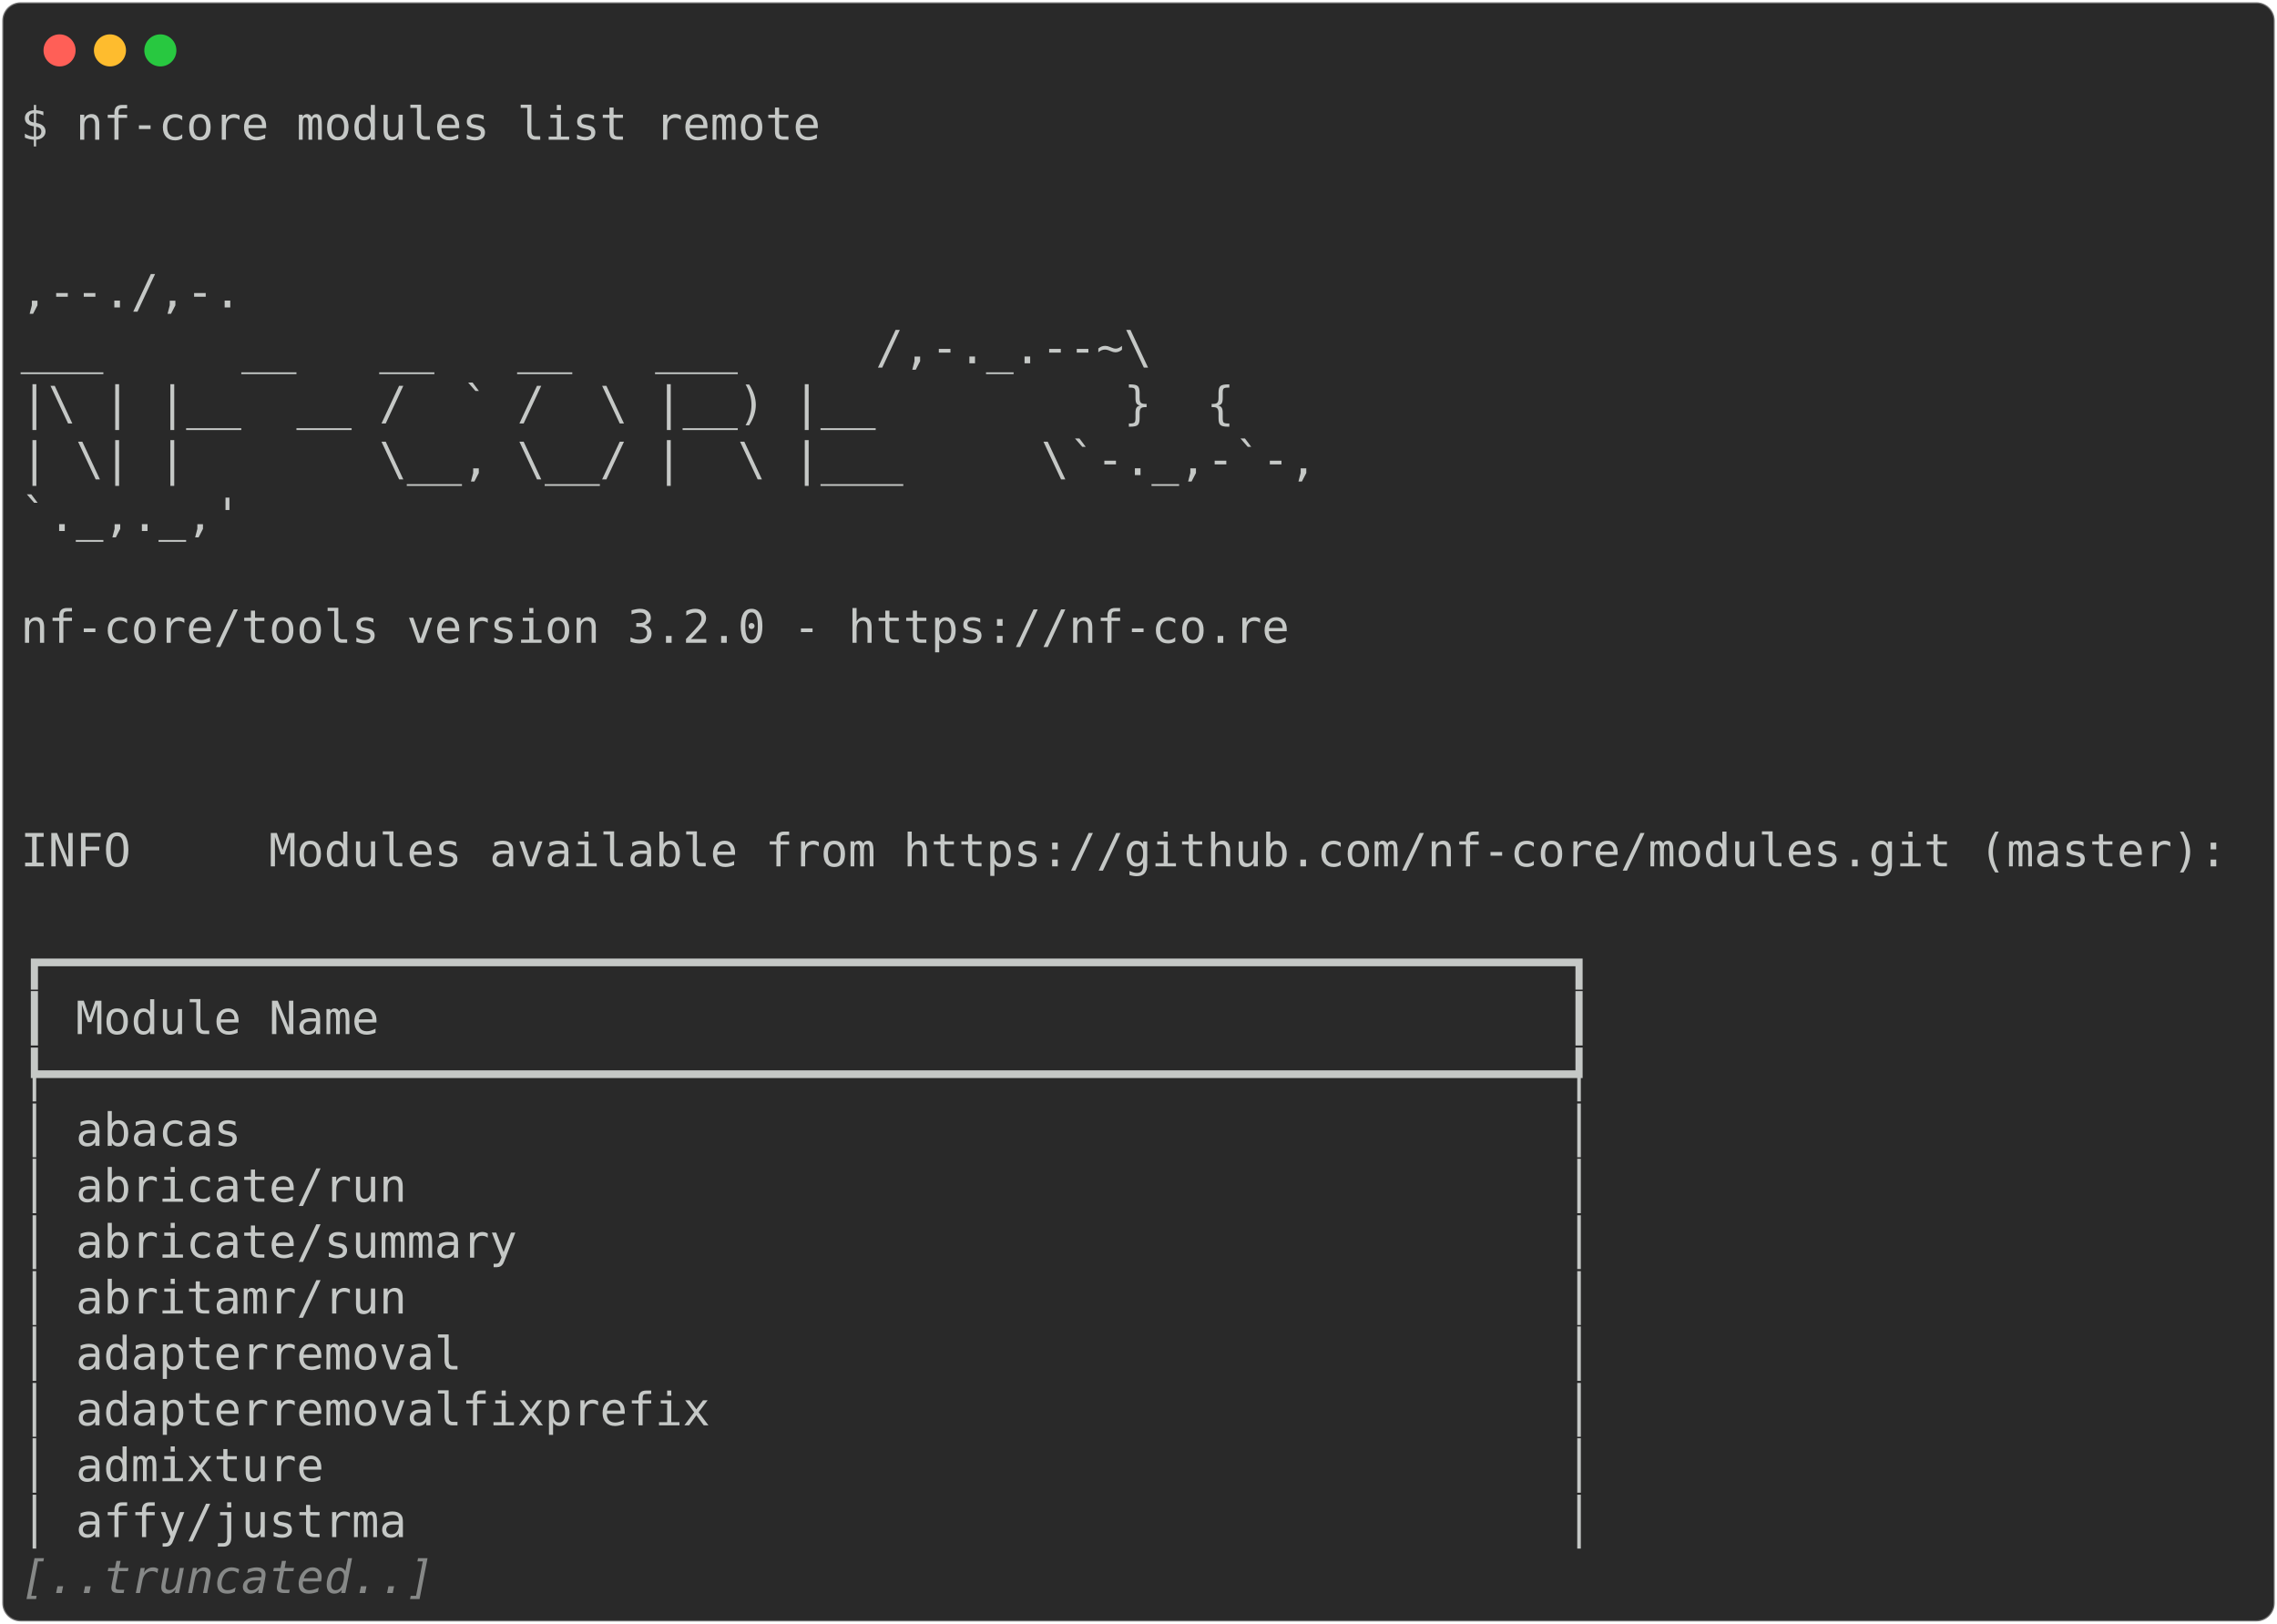
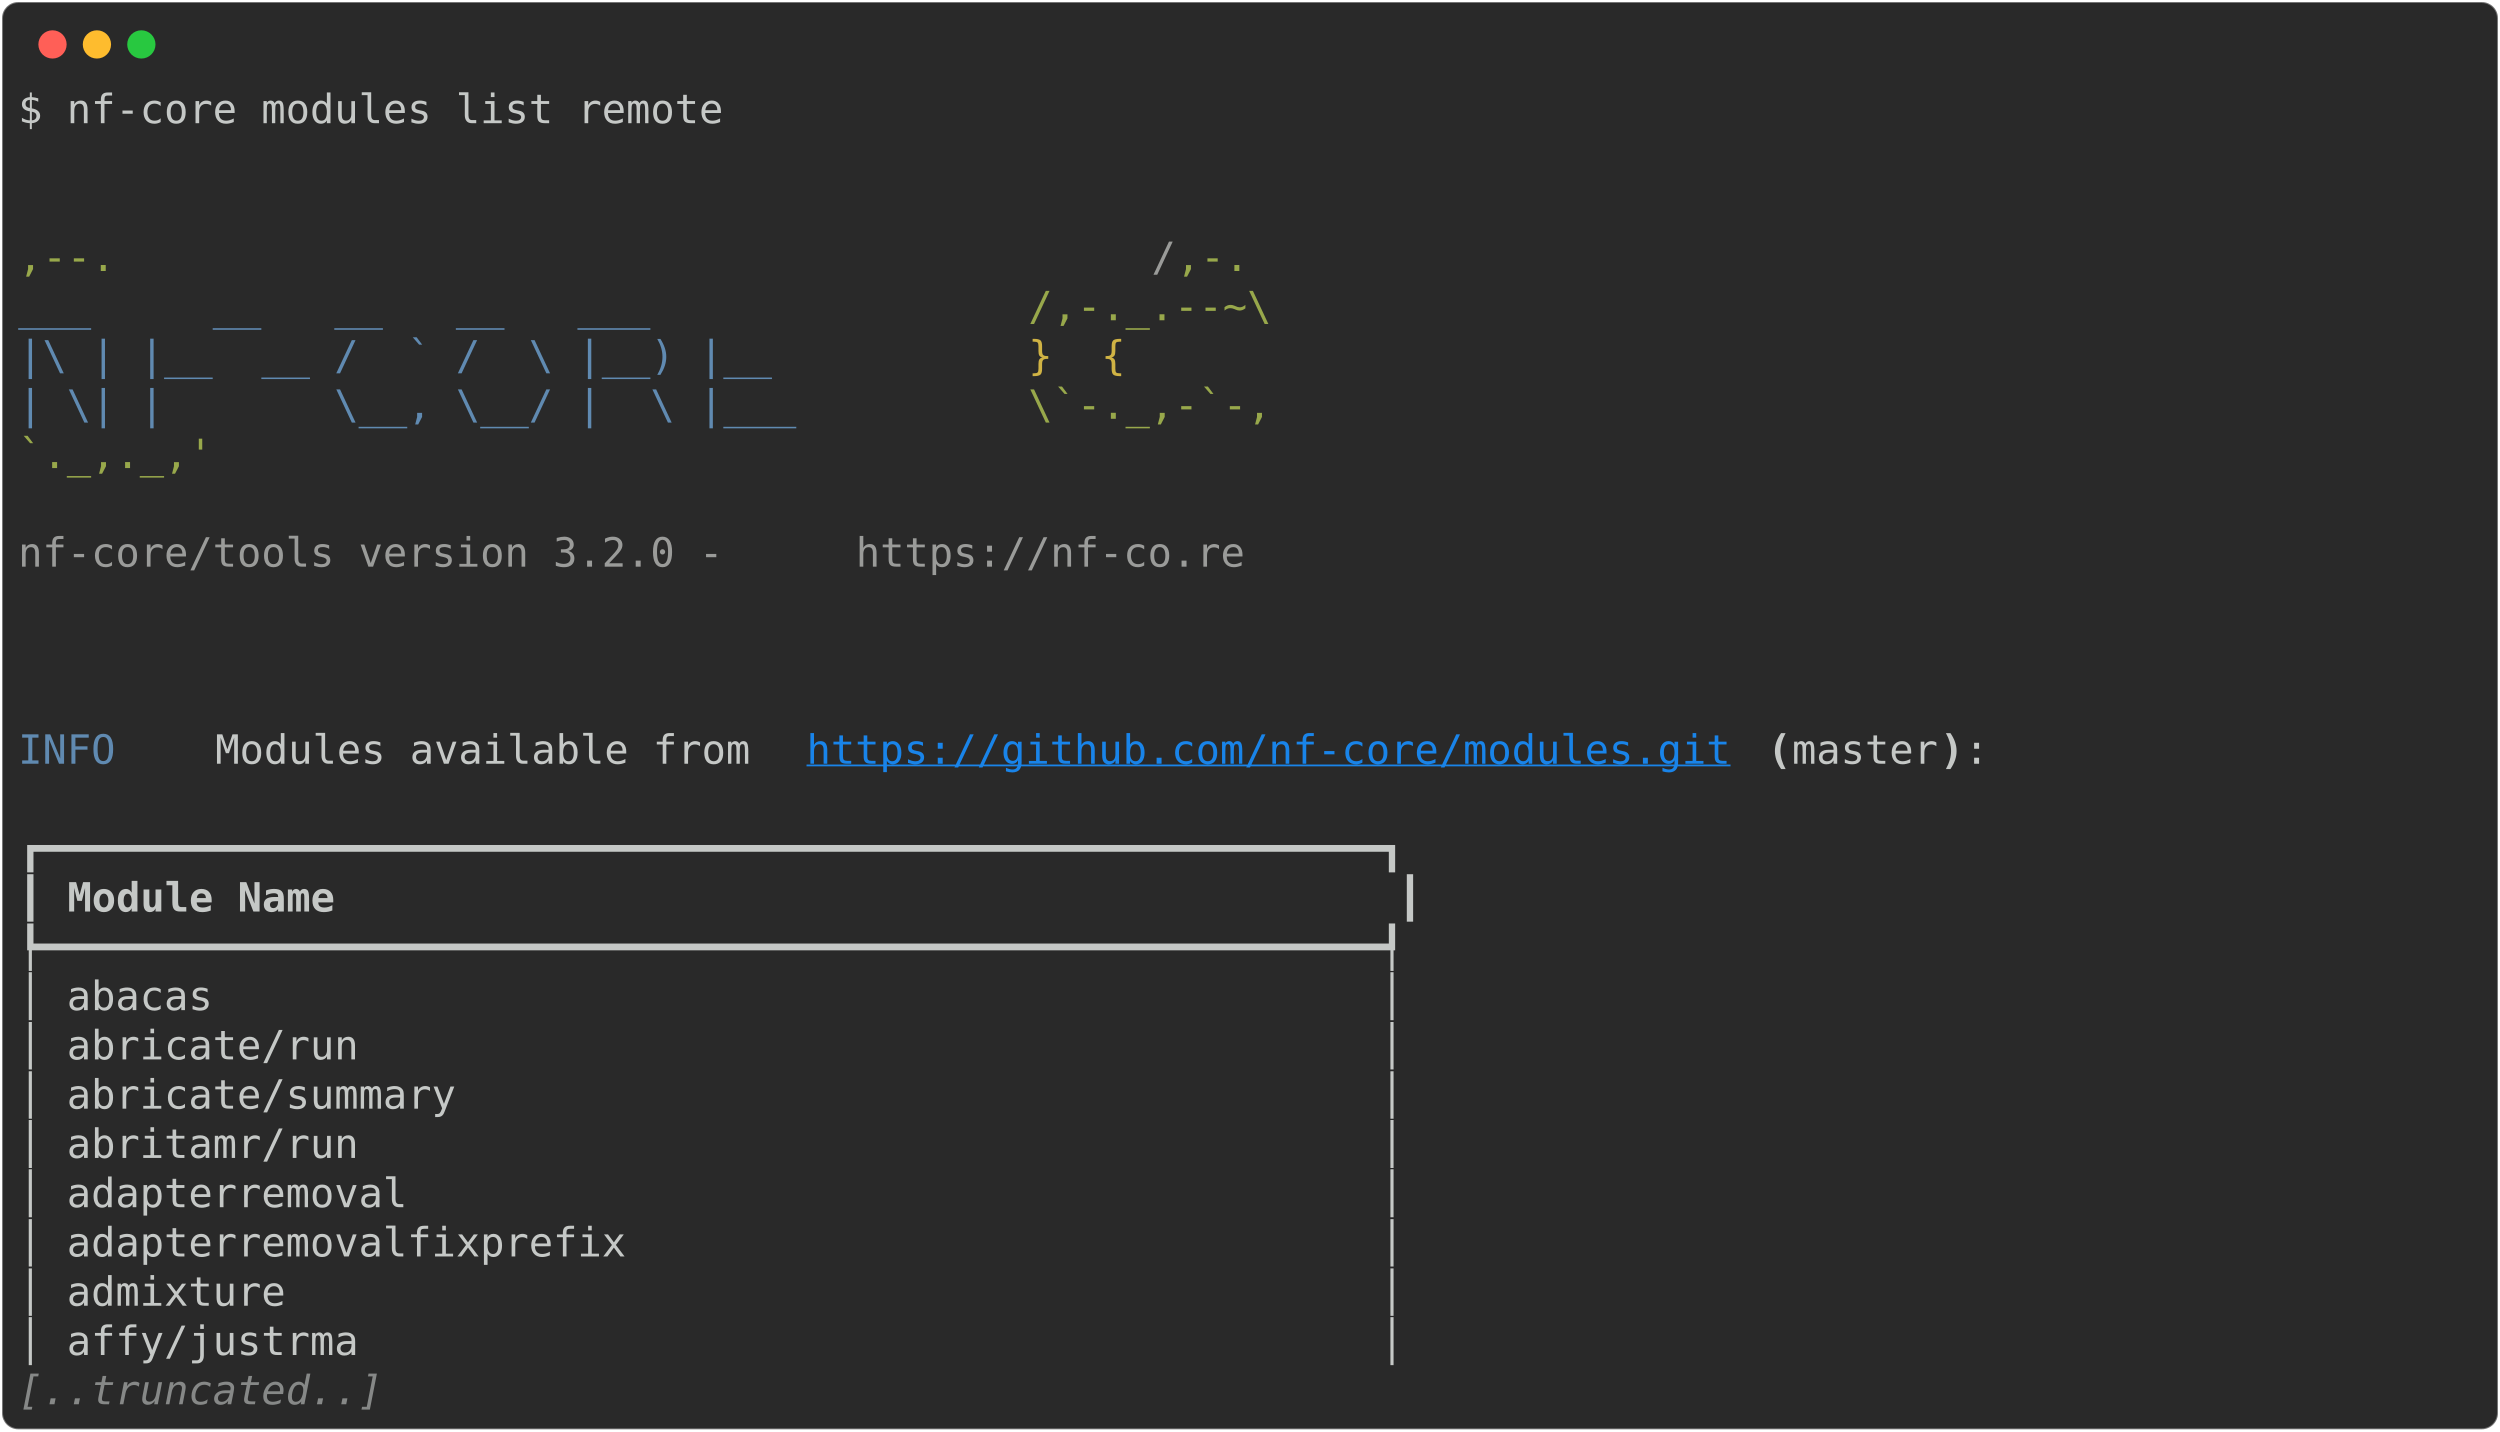
- <svg xmlns="http://www.w3.org/2000/svg" class="rich-terminal" viewBox="0 0 994 708.8">
+ <svg xmlns="http://www.w3.org/2000/svg" class="rich-terminal" viewBox="0 0 1238 708.8">
  <style>

    @font-face {
        font-family: "Fira Code";
        src: local("FiraCode-Regular"),
                url("https://cdnjs.cloudflare.com/ajax/libs/firacode/6.2.0/woff2/FiraCode-Regular.woff2") format("woff2"),
                url("https://cdnjs.cloudflare.com/ajax/libs/firacode/6.2.0/woff/FiraCode-Regular.woff") format("woff");
        font-style: normal;
        font-weight: 400;
    }
    @font-face {
        font-family: "Fira Code";
        src: local("FiraCode-Bold"),
                url("https://cdnjs.cloudflare.com/ajax/libs/firacode/6.2.0/woff2/FiraCode-Bold.woff2") format("woff2"),
                url("https://cdnjs.cloudflare.com/ajax/libs/firacode/6.2.0/woff/FiraCode-Bold.woff") format("woff");
        font-style: bold;
        font-weight: 700;
    }

-     .terminal-772977701-matrix {
+     .terminal-912541984-matrix {
        font-family: Fira Code, monospace;
        font-size: 20px;
        line-height: 24.4px;
        font-variant-east-asian: full-width;
    }

-     .terminal-772977701-title {
+     .terminal-912541984-title {
        font-size: 18px;
        font-weight: bold;
        font-family: arial;
    }

-     .terminal-772977701-r1 { fill: #c5c8c6 }
- .terminal-772977701-r2 { fill: #868887;font-style: italic; }
+     .terminal-912541984-r1 { fill: #c5c8c6 }
+ .terminal-912541984-r2 { fill: #98a84b }
+ .terminal-912541984-r3 { fill: #9a9b99 }
+ .terminal-912541984-r4 { fill: #608ab1 }
+ .terminal-912541984-r5 { fill: #d0b344 }
+ .terminal-912541984-r6 { fill: #1984e9;text-decoration: underline; }
+ .terminal-912541984-r7 { fill: #c5c8c6;font-weight: bold }
+ .terminal-912541984-r8 { fill: #868887;font-style: italic; }
    </style>
  <defs>
-     <clipPath id="terminal-772977701-clip-terminal">
-       <rect x="0" y="0" width="975.0" height="657.8" />
-     </clipPath>
-     <clipPath id="terminal-772977701-line-0">
-       <rect x="0" y="1.5" width="976" height="24.65" />
-     </clipPath>
-     <clipPath id="terminal-772977701-line-1">
-       <rect x="0" y="25.9" width="976" height="24.65" />
-     </clipPath>
-     <clipPath id="terminal-772977701-line-2">
-       <rect x="0" y="50.3" width="976" height="24.65" />
-     </clipPath>
-     <clipPath id="terminal-772977701-line-3">
-       <rect x="0" y="74.7" width="976" height="24.65" />
-     </clipPath>
-     <clipPath id="terminal-772977701-line-4">
-       <rect x="0" y="99.1" width="976" height="24.65" />
-     </clipPath>
-     <clipPath id="terminal-772977701-line-5">
-       <rect x="0" y="123.5" width="976" height="24.65" />
-     </clipPath>
-     <clipPath id="terminal-772977701-line-6">
-       <rect x="0" y="147.9" width="976" height="24.65" />
-     </clipPath>
-     <clipPath id="terminal-772977701-line-7">
-       <rect x="0" y="172.3" width="976" height="24.65" />
-     </clipPath>
-     <clipPath id="terminal-772977701-line-8">
-       <rect x="0" y="196.7" width="976" height="24.65" />
-     </clipPath>
-     <clipPath id="terminal-772977701-line-9">
-       <rect x="0" y="221.1" width="976" height="24.65" />
-     </clipPath>
-     <clipPath id="terminal-772977701-line-10">
-       <rect x="0" y="245.5" width="976" height="24.65" />
-     </clipPath>
-     <clipPath id="terminal-772977701-line-11">
-       <rect x="0" y="269.9" width="976" height="24.65" />
-     </clipPath>
-     <clipPath id="terminal-772977701-line-12">
-       <rect x="0" y="294.3" width="976" height="24.65" />
-     </clipPath>
-     <clipPath id="terminal-772977701-line-13">
-       <rect x="0" y="318.7" width="976" height="24.65" />
-     </clipPath>
-     <clipPath id="terminal-772977701-line-14">
-       <rect x="0" y="343.1" width="976" height="24.65" />
-     </clipPath>
-     <clipPath id="terminal-772977701-line-15">
-       <rect x="0" y="367.5" width="976" height="24.65" />
-     </clipPath>
-     <clipPath id="terminal-772977701-line-16">
-       <rect x="0" y="391.9" width="976" height="24.65" />
-     </clipPath>
-     <clipPath id="terminal-772977701-line-17">
-       <rect x="0" y="416.3" width="976" height="24.65" />
-     </clipPath>
-     <clipPath id="terminal-772977701-line-18">
-       <rect x="0" y="440.7" width="976" height="24.65" />
-     </clipPath>
-     <clipPath id="terminal-772977701-line-19">
-       <rect x="0" y="465.1" width="976" height="24.65" />
-     </clipPath>
-     <clipPath id="terminal-772977701-line-20">
-       <rect x="0" y="489.5" width="976" height="24.65" />
-     </clipPath>
-     <clipPath id="terminal-772977701-line-21">
-       <rect x="0" y="513.9" width="976" height="24.65" />
-     </clipPath>
-     <clipPath id="terminal-772977701-line-22">
-       <rect x="0" y="538.3" width="976" height="24.65" />
-     </clipPath>
-     <clipPath id="terminal-772977701-line-23">
-       <rect x="0" y="562.7" width="976" height="24.65" />
-     </clipPath>
-     <clipPath id="terminal-772977701-line-24">
-       <rect x="0" y="587.1" width="976" height="24.65" />
-     </clipPath>
-     <clipPath id="terminal-772977701-line-25">
-       <rect x="0" y="611.5" width="976" height="24.65" />
+     <clipPath id="terminal-912541984-clip-terminal">
+       <rect x="0" y="0" width="1219.0" height="657.8" />
+     </clipPath>
+     <clipPath id="terminal-912541984-line-0">
+       <rect x="0" y="1.5" width="1220" height="24.65" />
+     </clipPath>
+     <clipPath id="terminal-912541984-line-1">
+       <rect x="0" y="25.9" width="1220" height="24.65" />
+     </clipPath>
+     <clipPath id="terminal-912541984-line-2">
+       <rect x="0" y="50.3" width="1220" height="24.65" />
+     </clipPath>
+     <clipPath id="terminal-912541984-line-3">
+       <rect x="0" y="74.7" width="1220" height="24.65" />
+     </clipPath>
+     <clipPath id="terminal-912541984-line-4">
+       <rect x="0" y="99.1" width="1220" height="24.65" />
+     </clipPath>
+     <clipPath id="terminal-912541984-line-5">
+       <rect x="0" y="123.5" width="1220" height="24.65" />
+     </clipPath>
+     <clipPath id="terminal-912541984-line-6">
+       <rect x="0" y="147.9" width="1220" height="24.65" />
+     </clipPath>
+     <clipPath id="terminal-912541984-line-7">
+       <rect x="0" y="172.3" width="1220" height="24.65" />
+     </clipPath>
+     <clipPath id="terminal-912541984-line-8">
+       <rect x="0" y="196.7" width="1220" height="24.65" />
+     </clipPath>
+     <clipPath id="terminal-912541984-line-9">
+       <rect x="0" y="221.1" width="1220" height="24.65" />
+     </clipPath>
+     <clipPath id="terminal-912541984-line-10">
+       <rect x="0" y="245.5" width="1220" height="24.65" />
+     </clipPath>
+     <clipPath id="terminal-912541984-line-11">
+       <rect x="0" y="269.9" width="1220" height="24.65" />
+     </clipPath>
+     <clipPath id="terminal-912541984-line-12">
+       <rect x="0" y="294.3" width="1220" height="24.65" />
+     </clipPath>
+     <clipPath id="terminal-912541984-line-13">
+       <rect x="0" y="318.7" width="1220" height="24.65" />
+     </clipPath>
+     <clipPath id="terminal-912541984-line-14">
+       <rect x="0" y="343.1" width="1220" height="24.65" />
+     </clipPath>
+     <clipPath id="terminal-912541984-line-15">
+       <rect x="0" y="367.5" width="1220" height="24.65" />
+     </clipPath>
+     <clipPath id="terminal-912541984-line-16">
+       <rect x="0" y="391.9" width="1220" height="24.65" />
+     </clipPath>
+     <clipPath id="terminal-912541984-line-17">
+       <rect x="0" y="416.3" width="1220" height="24.65" />
+     </clipPath>
+     <clipPath id="terminal-912541984-line-18">
+       <rect x="0" y="440.7" width="1220" height="24.65" />
+     </clipPath>
+     <clipPath id="terminal-912541984-line-19">
+       <rect x="0" y="465.1" width="1220" height="24.65" />
+     </clipPath>
+     <clipPath id="terminal-912541984-line-20">
+       <rect x="0" y="489.5" width="1220" height="24.65" />
+     </clipPath>
+     <clipPath id="terminal-912541984-line-21">
+       <rect x="0" y="513.9" width="1220" height="24.65" />
+     </clipPath>
+     <clipPath id="terminal-912541984-line-22">
+       <rect x="0" y="538.3" width="1220" height="24.65" />
+     </clipPath>
+     <clipPath id="terminal-912541984-line-23">
+       <rect x="0" y="562.7" width="1220" height="24.65" />
+     </clipPath>
+     <clipPath id="terminal-912541984-line-24">
+       <rect x="0" y="587.1" width="1220" height="24.65" />
+     </clipPath>
+     <clipPath id="terminal-912541984-line-25">
+       <rect x="0" y="611.5" width="1220" height="24.65" />
    </clipPath>
  </defs>
-   <rect fill="#292929" stroke="rgba(255,255,255,0.35)" stroke-width="1" x="1" y="1" width="992" height="706.8" rx="8" />
+   <rect fill="#292929" stroke="rgba(255,255,255,0.35)" stroke-width="1" x="1" y="1" width="1236" height="706.8" rx="8" />
  <g transform="translate(26,22)">
    <circle cx="0" cy="0" r="7" fill="#ff5f57" />
    <circle cx="22" cy="0" r="7" fill="#febc2e" />
    <circle cx="44" cy="0" r="7" fill="#28c840" />
  </g>
-   <g transform="translate(9, 41)" clip-path="url(#terminal-772977701-clip-terminal)">
-     <g class="terminal-772977701-matrix">
-       <text class="terminal-772977701-r1" x="0" y="20" textLength="353.8" clip-path="url(#terminal-772977701-line-0)">$ nf-core modules list remote</text>
-       <text class="terminal-772977701-r1" x="976" y="20" textLength="12.2" clip-path="url(#terminal-772977701-line-0)">
- </text>
-       <text class="terminal-772977701-r1" x="976" y="44.4" textLength="12.2" clip-path="url(#terminal-772977701-line-1)">
- </text>
-       <text class="terminal-772977701-r1" x="976" y="68.8" textLength="12.2" clip-path="url(#terminal-772977701-line-2)">
- </text>
-       <text class="terminal-772977701-r1" x="0" y="93.2" textLength="610" clip-path="url(#terminal-772977701-line-3)">                                          ,--./,-.</text>
-       <text class="terminal-772977701-r1" x="976" y="93.2" textLength="12.2" clip-path="url(#terminal-772977701-line-3)">
- </text>
-       <text class="terminal-772977701-r1" x="0" y="117.6" textLength="634.4" clip-path="url(#terminal-772977701-line-4)">          ___     __   __   __   ___     /,-._.--~\ </text>
-       <text class="terminal-772977701-r1" x="976" y="117.6" textLength="12.2" clip-path="url(#terminal-772977701-line-4)">
- </text>
-       <text class="terminal-772977701-r1" x="0" y="142" textLength="585.6" clip-path="url(#terminal-772977701-line-5)">    |\ | |__  __ /  ` /  \ |__) |__         }  {</text>
-       <text class="terminal-772977701-r1" x="976" y="142" textLength="12.2" clip-path="url(#terminal-772977701-line-5)">
- </text>
-       <text class="terminal-772977701-r1" x="0" y="166.4" textLength="622.2" clip-path="url(#terminal-772977701-line-6)">    | \| |       \__, \__/ |  \ |___     \`-._,-`-,</text>
-       <text class="terminal-772977701-r1" x="976" y="166.4" textLength="12.2" clip-path="url(#terminal-772977701-line-6)">
- </text>
-       <text class="terminal-772977701-r1" x="0" y="190.8" textLength="610" clip-path="url(#terminal-772977701-line-7)">                                          `._,._,'</text>
-       <text class="terminal-772977701-r1" x="976" y="190.8" textLength="12.2" clip-path="url(#terminal-772977701-line-7)">
- </text>
-       <text class="terminal-772977701-r1" x="976" y="215.2" textLength="12.2" clip-path="url(#terminal-772977701-line-8)">
- </text>
-       <text class="terminal-772977701-r1" x="0" y="239.6" textLength="610" clip-path="url(#terminal-772977701-line-9)">    nf-core/tools version 3.2.0 - https://nf-co.re</text>
-       <text class="terminal-772977701-r1" x="976" y="239.6" textLength="12.2" clip-path="url(#terminal-772977701-line-9)">
- </text>
-       <text class="terminal-772977701-r1" x="976" y="264" textLength="12.2" clip-path="url(#terminal-772977701-line-10)">
- </text>
-       <text class="terminal-772977701-r1" x="976" y="288.4" textLength="12.2" clip-path="url(#terminal-772977701-line-11)">
- </text>
-       <text class="terminal-772977701-r1" x="976" y="312.8" textLength="12.2" clip-path="url(#terminal-772977701-line-12)">
- </text>
-       <text class="terminal-772977701-r1" x="0" y="337.2" textLength="976" clip-path="url(#terminal-772977701-line-13)">INFO     Modules available from https://github.com/nf-core/modules.git (master):</text>
-       <text class="terminal-772977701-r1" x="976" y="337.2" textLength="12.2" clip-path="url(#terminal-772977701-line-13)">
- </text>
-       <text class="terminal-772977701-r1" x="976" y="361.6" textLength="12.2" clip-path="url(#terminal-772977701-line-14)">
- </text>
-       <text class="terminal-772977701-r1" x="0" y="386" textLength="695.4" clip-path="url(#terminal-772977701-line-15)">┏━━━━━━━━━━━━━━━━━━━━━━━━━━━━━━━━━━━━━━━━━━━━━━━━━━━━━━━┓</text>
-       <text class="terminal-772977701-r1" x="976" y="386" textLength="12.2" clip-path="url(#terminal-772977701-line-15)">
- </text>
-       <text class="terminal-772977701-r1" x="0" y="410.4" textLength="695.4" clip-path="url(#terminal-772977701-line-16)">┃ Module Name                                           ┃</text>
-       <text class="terminal-772977701-r1" x="976" y="410.4" textLength="12.2" clip-path="url(#terminal-772977701-line-16)">
- </text>
-       <text class="terminal-772977701-r1" x="0" y="434.8" textLength="695.4" clip-path="url(#terminal-772977701-line-17)">┡━━━━━━━━━━━━━━━━━━━━━━━━━━━━━━━━━━━━━━━━━━━━━━━━━━━━━━━┩</text>
-       <text class="terminal-772977701-r1" x="976" y="434.8" textLength="12.2" clip-path="url(#terminal-772977701-line-17)">
- </text>
-       <text class="terminal-772977701-r1" x="0" y="459.2" textLength="695.4" clip-path="url(#terminal-772977701-line-18)">│ abacas                                                │</text>
-       <text class="terminal-772977701-r1" x="976" y="459.2" textLength="12.2" clip-path="url(#terminal-772977701-line-18)">
- </text>
-       <text class="terminal-772977701-r1" x="0" y="483.6" textLength="695.4" clip-path="url(#terminal-772977701-line-19)">│ abricate/run                                          │</text>
-       <text class="terminal-772977701-r1" x="976" y="483.6" textLength="12.2" clip-path="url(#terminal-772977701-line-19)">
- </text>
-       <text class="terminal-772977701-r1" x="0" y="508" textLength="695.4" clip-path="url(#terminal-772977701-line-20)">│ abricate/summary                                      │</text>
-       <text class="terminal-772977701-r1" x="976" y="508" textLength="12.2" clip-path="url(#terminal-772977701-line-20)">
- </text>
-       <text class="terminal-772977701-r1" x="0" y="532.4" textLength="695.4" clip-path="url(#terminal-772977701-line-21)">│ abritamr/run                                          │</text>
-       <text class="terminal-772977701-r1" x="976" y="532.4" textLength="12.2" clip-path="url(#terminal-772977701-line-21)">
- </text>
-       <text class="terminal-772977701-r1" x="0" y="556.8" textLength="695.4" clip-path="url(#terminal-772977701-line-22)">│ adapterremoval                                        │</text>
-       <text class="terminal-772977701-r1" x="976" y="556.8" textLength="12.2" clip-path="url(#terminal-772977701-line-22)">
- </text>
-       <text class="terminal-772977701-r1" x="0" y="581.2" textLength="695.4" clip-path="url(#terminal-772977701-line-23)">│ adapterremovalfixprefix                               │</text>
-       <text class="terminal-772977701-r1" x="976" y="581.2" textLength="12.2" clip-path="url(#terminal-772977701-line-23)">
- </text>
-       <text class="terminal-772977701-r1" x="0" y="605.6" textLength="695.4" clip-path="url(#terminal-772977701-line-24)">│ admixture                                             │</text>
-       <text class="terminal-772977701-r1" x="976" y="605.6" textLength="12.2" clip-path="url(#terminal-772977701-line-24)">
- </text>
-       <text class="terminal-772977701-r1" x="0" y="630" textLength="695.4" clip-path="url(#terminal-772977701-line-25)">│ affy/justrma                                          │</text>
-       <text class="terminal-772977701-r1" x="976" y="630" textLength="12.2" clip-path="url(#terminal-772977701-line-25)">
- </text>
-       <text class="terminal-772977701-r2" x="0" y="654.4" textLength="183" clip-path="url(#terminal-772977701-line-26)">[..truncated..]</text>
-       <text class="terminal-772977701-r1" x="976" y="654.4" textLength="12.2" clip-path="url(#terminal-772977701-line-26)">
+   <g transform="translate(9, 41)" clip-path="url(#terminal-912541984-clip-terminal)">
+     <g class="terminal-912541984-matrix">
+       <text class="terminal-912541984-r1" x="0" y="20" textLength="353.8" clip-path="url(#terminal-912541984-line-0)">$ nf-core modules list remote</text>
+       <text class="terminal-912541984-r1" x="1220" y="20" textLength="12.2" clip-path="url(#terminal-912541984-line-0)">
+ </text>
+       <text class="terminal-912541984-r1" x="1220" y="44.4" textLength="12.2" clip-path="url(#terminal-912541984-line-1)">
+ </text>
+       <text class="terminal-912541984-r1" x="1220" y="68.8" textLength="12.2" clip-path="url(#terminal-912541984-line-2)">
+ </text>
+       <text class="terminal-912541984-r2" x="0" y="93.2" textLength="561.2" clip-path="url(#terminal-912541984-line-3)">                                          ,--.</text>
+       <text class="terminal-912541984-r3" x="561.2" y="93.2" textLength="12.2" clip-path="url(#terminal-912541984-line-3)">/</text>
+       <text class="terminal-912541984-r2" x="573.4" y="93.2" textLength="36.6" clip-path="url(#terminal-912541984-line-3)">,-.</text>
+       <text class="terminal-912541984-r1" x="1220" y="93.2" textLength="12.2" clip-path="url(#terminal-912541984-line-3)">
+ </text>
+       <text class="terminal-912541984-r4" x="0" y="117.6" textLength="500.2" clip-path="url(#terminal-912541984-line-4)">          ___     __   __   __   ___     </text>
+       <text class="terminal-912541984-r2" x="500.2" y="117.6" textLength="134.2" clip-path="url(#terminal-912541984-line-4)">/,-._.--~\ </text>
+       <text class="terminal-912541984-r1" x="1220" y="117.6" textLength="12.2" clip-path="url(#terminal-912541984-line-4)">
+ </text>
+       <text class="terminal-912541984-r4" x="0" y="142" textLength="500.2" clip-path="url(#terminal-912541984-line-5)">    |\ | |__  __ /  ` /  \ |__) |__      </text>
+       <text class="terminal-912541984-r5" x="500.2" y="142" textLength="85.4" clip-path="url(#terminal-912541984-line-5)">   }  {</text>
+       <text class="terminal-912541984-r1" x="1220" y="142" textLength="12.2" clip-path="url(#terminal-912541984-line-5)">
+ </text>
+       <text class="terminal-912541984-r4" x="0" y="166.4" textLength="500.2" clip-path="url(#terminal-912541984-line-6)">    | \| |       \__, \__/ |  \ |___     </text>
+       <text class="terminal-912541984-r2" x="500.2" y="166.4" textLength="122" clip-path="url(#terminal-912541984-line-6)">\`-._,-`-,</text>
+       <text class="terminal-912541984-r1" x="1220" y="166.4" textLength="12.2" clip-path="url(#terminal-912541984-line-6)">
+ </text>
+       <text class="terminal-912541984-r2" x="0" y="190.8" textLength="610" clip-path="url(#terminal-912541984-line-7)">                                          `._,._,'</text>
+       <text class="terminal-912541984-r1" x="1220" y="190.8" textLength="12.2" clip-path="url(#terminal-912541984-line-7)">
+ </text>
+       <text class="terminal-912541984-r1" x="1220" y="215.2" textLength="12.2" clip-path="url(#terminal-912541984-line-8)">
+ </text>
+       <text class="terminal-912541984-r3" x="0" y="239.6" textLength="414.8" clip-path="url(#terminal-912541984-line-9)">    nf-core/tools version 3.2.0 - </text>
+       <text class="terminal-912541984-r3" x="414.8" y="239.6" textLength="195.2" clip-path="url(#terminal-912541984-line-9)">https://nf-co.re</text>
+       <text class="terminal-912541984-r1" x="1220" y="239.6" textLength="12.2" clip-path="url(#terminal-912541984-line-9)">
+ </text>
+       <text class="terminal-912541984-r1" x="1220" y="264" textLength="12.2" clip-path="url(#terminal-912541984-line-10)">
+ </text>
+       <text class="terminal-912541984-r1" x="1220" y="288.4" textLength="12.2" clip-path="url(#terminal-912541984-line-11)">
+ </text>
+       <text class="terminal-912541984-r1" x="1220" y="312.8" textLength="12.2" clip-path="url(#terminal-912541984-line-12)">
+ </text>
+       <text class="terminal-912541984-r4" x="0" y="337.2" textLength="97.6" clip-path="url(#terminal-912541984-line-13)">INFO    </text>
+       <text class="terminal-912541984-r1" x="97.6" y="337.2" textLength="292.8" clip-path="url(#terminal-912541984-line-13)"> Modules available from </text>
+       <text class="terminal-912541984-r6" x="390.4" y="337.2" textLength="463.6" clip-path="url(#terminal-912541984-line-13)">https://github.com/nf-core/modules.git</text>
+       <text class="terminal-912541984-r7" x="866.2" y="337.2" textLength="12.2" clip-path="url(#terminal-912541984-line-13)">(</text>
+       <text class="terminal-912541984-r1" x="878.4" y="337.2" textLength="73.2" clip-path="url(#terminal-912541984-line-13)">master</text>
+       <text class="terminal-912541984-r7" x="951.6" y="337.2" textLength="12.2" clip-path="url(#terminal-912541984-line-13)">)</text>
+       <text class="terminal-912541984-r1" x="963.8" y="337.2" textLength="256.2" clip-path="url(#terminal-912541984-line-13)">:                    </text>
+       <text class="terminal-912541984-r1" x="1220" y="337.2" textLength="12.2" clip-path="url(#terminal-912541984-line-13)">
+ </text>
+       <text class="terminal-912541984-r1" x="1220" y="361.6" textLength="12.2" clip-path="url(#terminal-912541984-line-14)">
+ </text>
+       <text class="terminal-912541984-r1" x="0" y="386" textLength="695.4" clip-path="url(#terminal-912541984-line-15)">┏━━━━━━━━━━━━━━━━━━━━━━━━━━━━━━━━━━━━━━━━━━━━━━━━━━━━━━━┓</text>
+       <text class="terminal-912541984-r1" x="1220" y="386" textLength="12.2" clip-path="url(#terminal-912541984-line-15)">
+ </text>
+       <text class="terminal-912541984-r1" x="0" y="410.4" textLength="12.2" clip-path="url(#terminal-912541984-line-16)">┃</text>
+       <text class="terminal-912541984-r7" x="24.4" y="410.4" textLength="646.6" clip-path="url(#terminal-912541984-line-16)">Module Name                                          </text>
+       <text class="terminal-912541984-r1" x="683.2" y="410.4" textLength="12.2" clip-path="url(#terminal-912541984-line-16)">┃</text>
+       <text class="terminal-912541984-r1" x="1220" y="410.4" textLength="12.2" clip-path="url(#terminal-912541984-line-16)">
+ </text>
+       <text class="terminal-912541984-r1" x="0" y="434.8" textLength="695.4" clip-path="url(#terminal-912541984-line-17)">┡━━━━━━━━━━━━━━━━━━━━━━━━━━━━━━━━━━━━━━━━━━━━━━━━━━━━━━━┩</text>
+       <text class="terminal-912541984-r1" x="1220" y="434.8" textLength="12.2" clip-path="url(#terminal-912541984-line-17)">
+ </text>
+       <text class="terminal-912541984-r1" x="0" y="459.2" textLength="695.4" clip-path="url(#terminal-912541984-line-18)">│ abacas                                                │</text>
+       <text class="terminal-912541984-r1" x="1220" y="459.2" textLength="12.2" clip-path="url(#terminal-912541984-line-18)">
+ </text>
+       <text class="terminal-912541984-r1" x="0" y="483.6" textLength="695.4" clip-path="url(#terminal-912541984-line-19)">│ abricate/run                                          │</text>
+       <text class="terminal-912541984-r1" x="1220" y="483.6" textLength="12.2" clip-path="url(#terminal-912541984-line-19)">
+ </text>
+       <text class="terminal-912541984-r1" x="0" y="508" textLength="695.4" clip-path="url(#terminal-912541984-line-20)">│ abricate/summary                                      │</text>
+       <text class="terminal-912541984-r1" x="1220" y="508" textLength="12.2" clip-path="url(#terminal-912541984-line-20)">
+ </text>
+       <text class="terminal-912541984-r1" x="0" y="532.4" textLength="695.4" clip-path="url(#terminal-912541984-line-21)">│ abritamr/run                                          │</text>
+       <text class="terminal-912541984-r1" x="1220" y="532.4" textLength="12.2" clip-path="url(#terminal-912541984-line-21)">
+ </text>
+       <text class="terminal-912541984-r1" x="0" y="556.8" textLength="695.4" clip-path="url(#terminal-912541984-line-22)">│ adapterremoval                                        │</text>
+       <text class="terminal-912541984-r1" x="1220" y="556.8" textLength="12.2" clip-path="url(#terminal-912541984-line-22)">
+ </text>
+       <text class="terminal-912541984-r1" x="0" y="581.2" textLength="695.4" clip-path="url(#terminal-912541984-line-23)">│ adapterremovalfixprefix                               │</text>
+       <text class="terminal-912541984-r1" x="1220" y="581.2" textLength="12.2" clip-path="url(#terminal-912541984-line-23)">
+ </text>
+       <text class="terminal-912541984-r1" x="0" y="605.6" textLength="695.4" clip-path="url(#terminal-912541984-line-24)">│ admixture                                             │</text>
+       <text class="terminal-912541984-r1" x="1220" y="605.6" textLength="12.2" clip-path="url(#terminal-912541984-line-24)">
+ </text>
+       <text class="terminal-912541984-r1" x="0" y="630" textLength="695.4" clip-path="url(#terminal-912541984-line-25)">│ affy/justrma                                          │</text>
+       <text class="terminal-912541984-r1" x="1220" y="630" textLength="12.2" clip-path="url(#terminal-912541984-line-25)">
+ </text>
+       <text class="terminal-912541984-r8" x="0" y="654.4" textLength="183" clip-path="url(#terminal-912541984-line-26)">[..truncated..]</text>
+       <text class="terminal-912541984-r1" x="1220" y="654.4" textLength="12.2" clip-path="url(#terminal-912541984-line-26)">
</text>
    </g>
  </g>
</svg>
